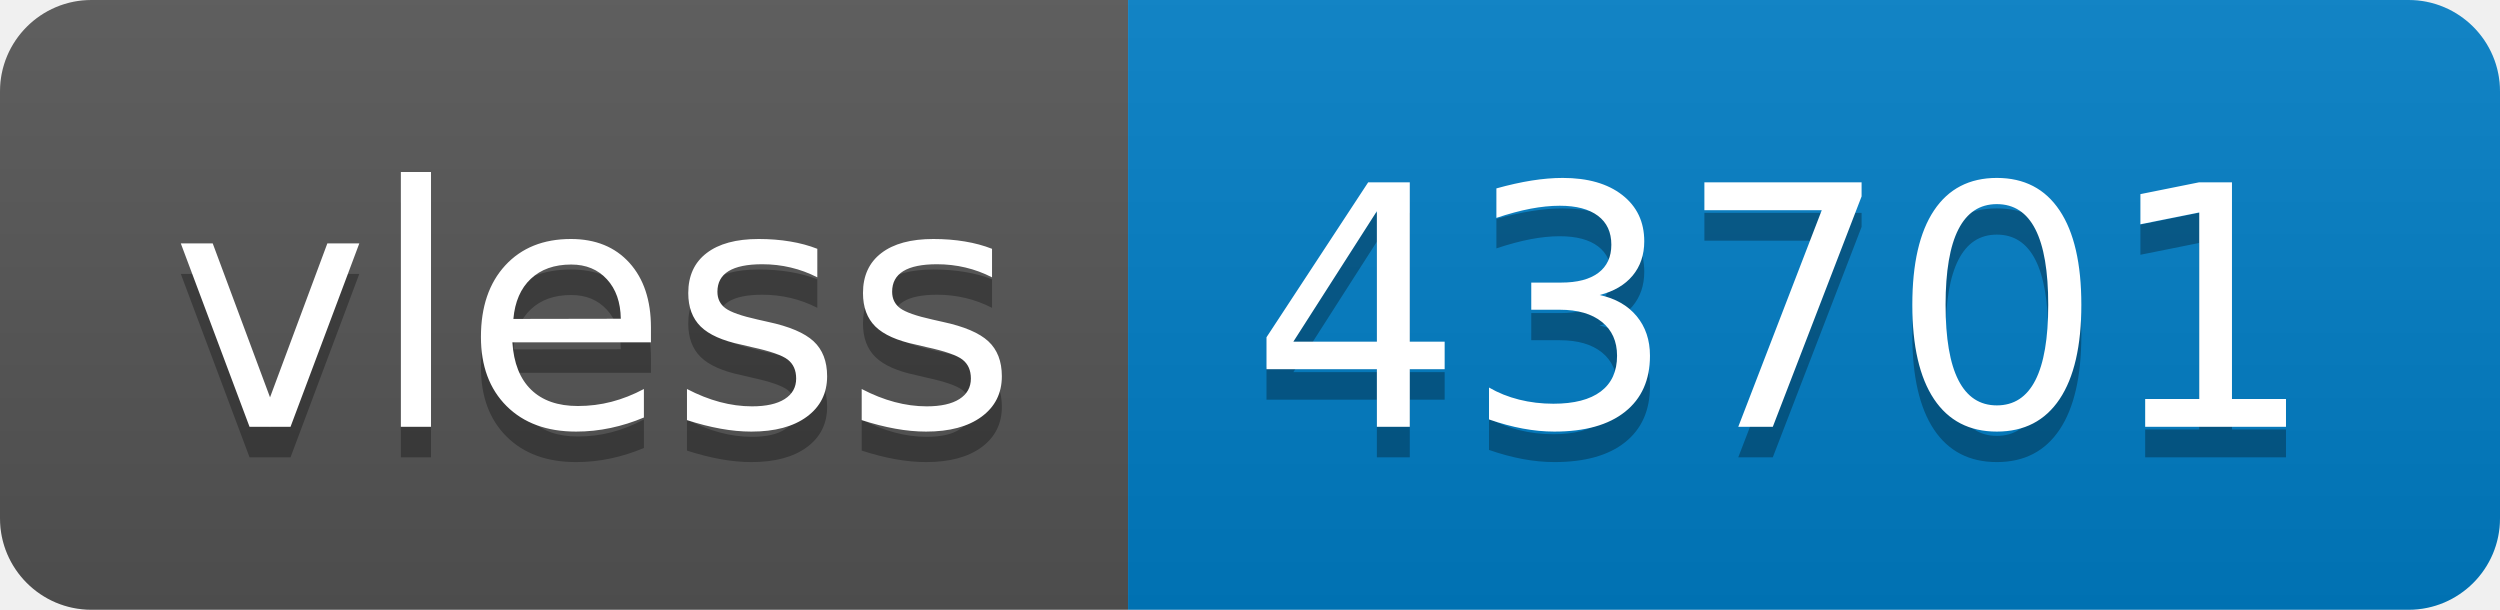
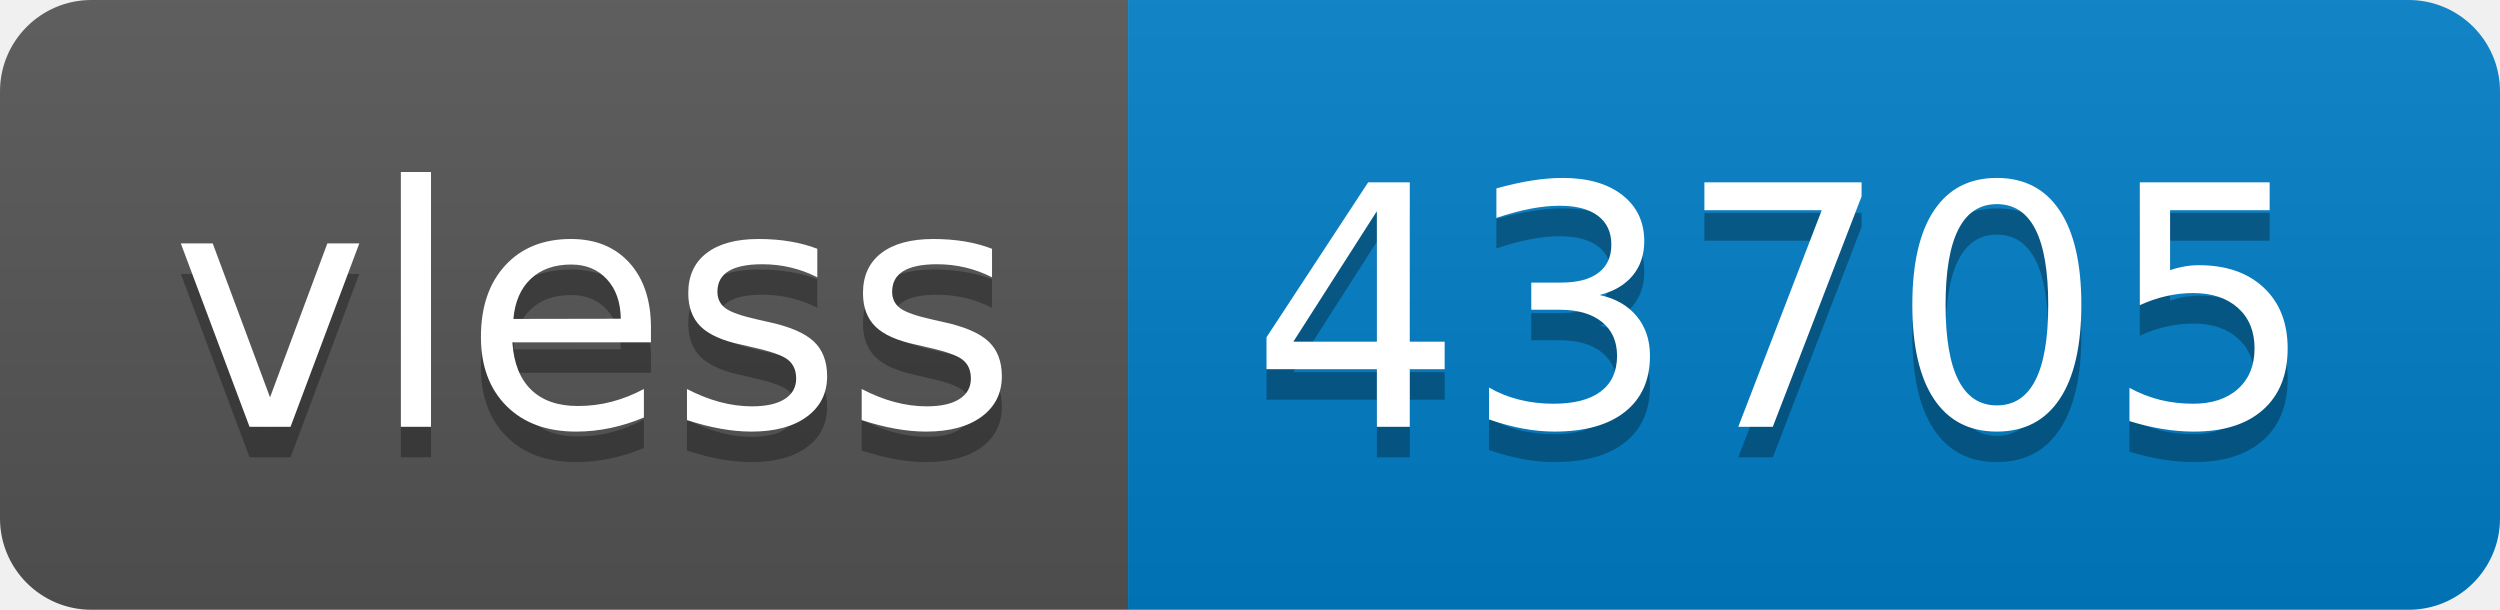
- <svg xmlns="http://www.w3.org/2000/svg" width="82" height="20" role="img" aria-label="vless: 43701">
+ <svg xmlns="http://www.w3.org/2000/svg" width="82" height="20" role="img" aria-label="vless: 43705">
  <linearGradient id="s" x2="0" y2="100%">
    <stop offset="0" stop-color="#bbb" stop-opacity=".1" />
    <stop offset="1" stop-opacity=".1" />
  </linearGradient>
  <clipPath id="r">
    <rect width="82" height="20" rx="3" fill="#fff" />
  </clipPath>
  <g clip-path="url(#r)">
    <rect width="37" height="20" fill="#555" />
    <rect x="37" width="45" height="20" fill="#007ec6" />
    <rect width="82" height="20" fill="url(#s)" />
  </g>
  <g fill="#fff" text-anchor="middle" font-family="Verdana,Geneva,DejaVu Sans,sans-serif" text-rendering="geometricPrecision" font-size="110">
    <text aria-hidden="true" x="195" y="150" fill="#010101" fill-opacity=".3" transform="scale(.1)" textLength="270">vless</text>
    <text x="195" y="140" transform="scale(.1)" fill="#fff" textLength="270">vless</text>
-     <text aria-hidden="true" x="585" y="150" fill="#010101" fill-opacity=".3" transform="scale(.1)" textLength="350">43701</text>
-     <text x="585" y="140" transform="scale(.1)" fill="#fff" textLength="350">43701</text>
+     <text aria-hidden="true" x="585" y="150" fill="#010101" fill-opacity=".3" transform="scale(.1)" textLength="350">43705</text>
+     <text x="585" y="140" transform="scale(.1)" fill="#fff" textLength="350">43705</text>
  </g>
</svg>
